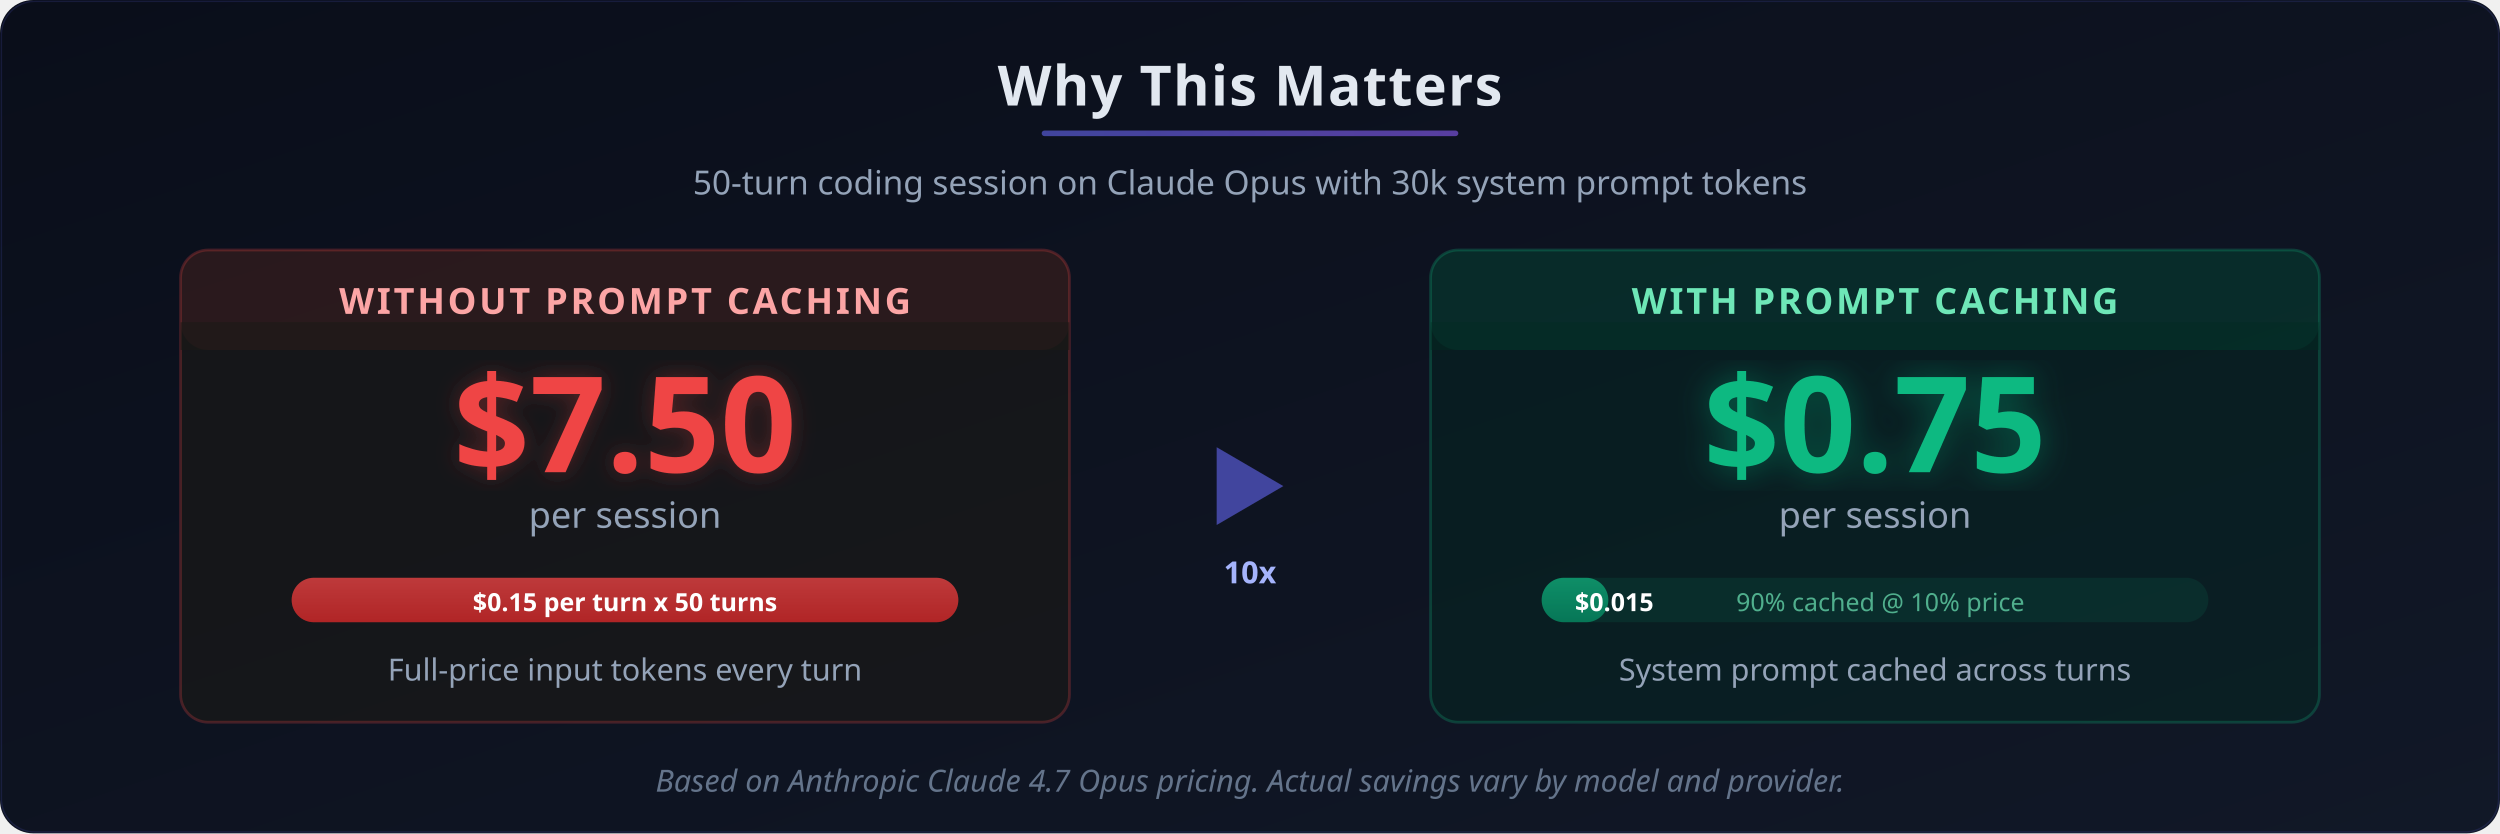
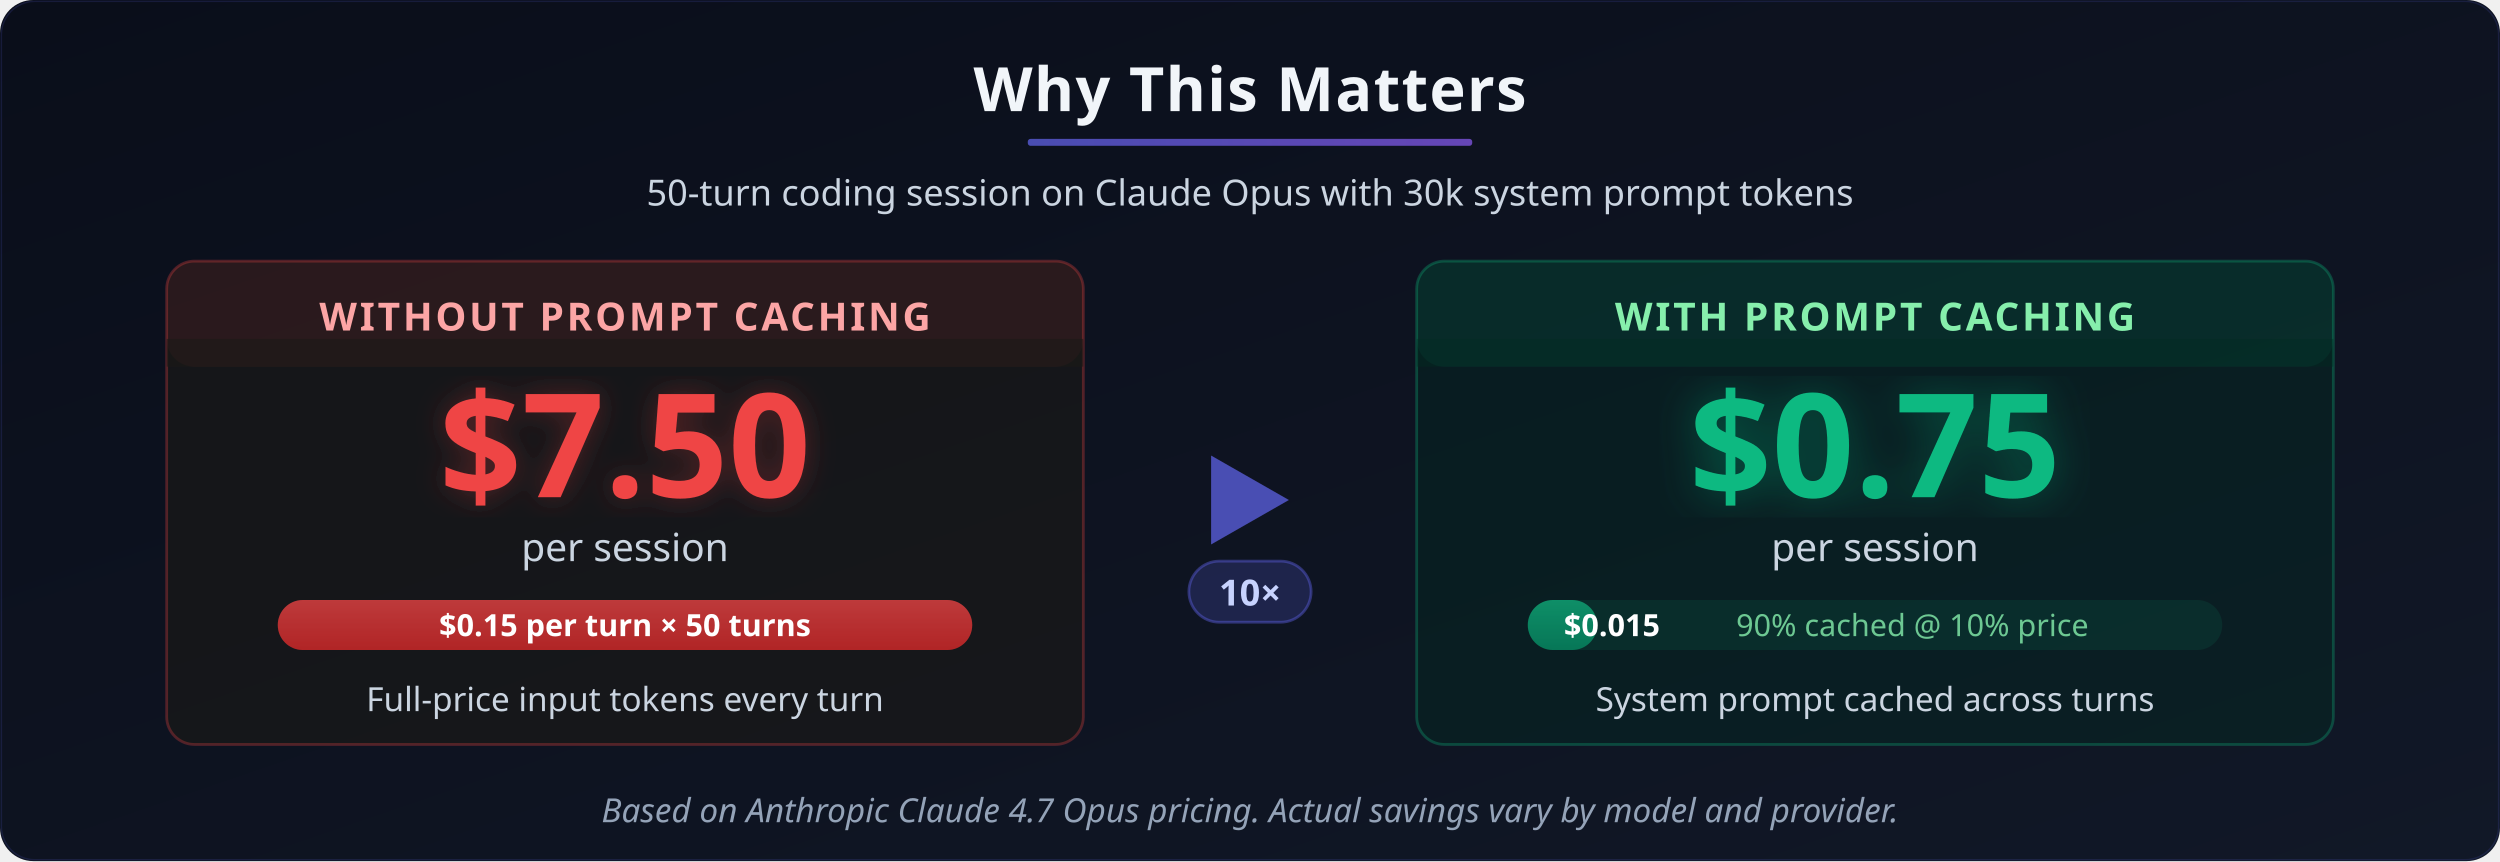
- <svg xmlns="http://www.w3.org/2000/svg" viewBox="0 0 900 300" width="900" height="300">
+ <svg xmlns="http://www.w3.org/2000/svg" viewBox="0 0 900 310" width="900" height="310">
  <defs>
    <linearGradient id="cs-bg" x1="0%" y1="0%" x2="100%" y2="100%">
      <stop offset="0%" stop-color="#0a0e1a" />
      <stop offset="100%" stop-color="#111827" />
    </linearGradient>
    <linearGradient id="cs-red" x1="0%" y1="0%" x2="0%" y2="100%">
      <stop offset="0%" stop-color="#ef4444" />
      <stop offset="100%" stop-color="#dc2626" />
    </linearGradient>
    <linearGradient id="cs-green" x1="0%" y1="0%" x2="0%" y2="100%">
      <stop offset="0%" stop-color="#10b981" />
      <stop offset="100%" stop-color="#059669" />
    </linearGradient>
    <linearGradient id="cs-accent" x1="0%" y1="0%" x2="100%" y2="0%">
      <stop offset="0%" stop-color="#6366f1" />
      <stop offset="100%" stop-color="#8b5cf6" />
    </linearGradient>
    <filter id="cs-glow-green">
-       <feDropShadow dx="0" dy="0" stdDeviation="6" flood-color="#10b981" flood-opacity="0.4" />
+       <feDropShadow dx="0" dy="0" stdDeviation="8" flood-color="#10b981" flood-opacity="0.4" />
    </filter>
    <filter id="cs-glow-red">
-       <feDropShadow dx="0" dy="0" stdDeviation="4" flood-color="#ef4444" flood-opacity="0.3" />
+       <feDropShadow dx="0" dy="0" stdDeviation="5" flood-color="#ef4444" flood-opacity="0.3" />
    </filter>
  </defs>
-   <rect width="900" height="300" rx="12" fill="url(#cs-bg)" />
-   <text x="450" y="38" text-anchor="middle" font-family="'Segoe UI', system-ui, sans-serif" font-size="20" font-weight="700" fill="#e2e8f0" letter-spacing="0.5">Why This Matters</text>
-   <rect x="375" y="47" width="150" height="2" rx="1" fill="url(#cs-accent)" opacity="0.6" />
-   <text x="450" y="70" text-anchor="middle" font-family="'Segoe UI', system-ui, sans-serif" font-size="12" fill="#94a3b8">50-turn coding session on Claude Opus with 30k system prompt tokens</text>
-   <g transform="translate(225, 90)">
-     <rect x="-160" y="0" width="320" height="170" rx="10" fill="#1c1917" fill-opacity="0.6" stroke="#ef4444" stroke-width="1" stroke-opacity="0.25" />
-     <rect x="-160" y="0" width="320" height="36" rx="10" fill="#ef4444" fill-opacity="0.1" />
-     <rect x="-160" y="26" width="320" height="10" fill="#1c1917" fill-opacity="0.6" />
-     <text x="0" y="23" text-anchor="middle" font-family="'Segoe UI', system-ui, sans-serif" font-size="13" font-weight="600" fill="#fca5a5" letter-spacing="1">WITHOUT PROMPT CACHING</text>
-     <text x="0" y="80" text-anchor="middle" font-family="'Segoe UI', system-ui, sans-serif" font-size="48" font-weight="800" fill="#ef4444" filter="url(#cs-glow-red)">$7.50</text>
-     <text x="0" y="100" text-anchor="middle" font-family="'Segoe UI', system-ui, sans-serif" font-size="13" fill="#94a3b8">per session</text>
-     <rect x="-120" y="118" width="240" height="16" rx="8" fill="#ef4444" fill-opacity="0.25" />
-     <rect x="-120" y="118" width="240" height="16" rx="8" fill="url(#cs-red)" opacity="0.7" />
-     <text x="0" y="130" text-anchor="middle" font-family="'Segoe UI', system-ui, sans-serif" font-size="9" font-weight="600" fill="#fff">$0.15 per turn x 50 turns</text>
-     <text x="0" y="155" text-anchor="middle" font-family="'Segoe UI', system-ui, sans-serif" font-size="11" fill="#94a3b8">Full-price input tokens every turn</text>
+   <rect width="900" height="310" rx="12" fill="url(#cs-bg)" />
+   <text x="450" y="40" text-anchor="middle" font-family="'Segoe UI', system-ui, sans-serif" font-size="22" font-weight="700" fill="#f1f5f9" letter-spacing="0.5">Why This Matters</text>
+   <rect x="370" y="50" width="160" height="2.5" rx="1" fill="url(#cs-accent)" opacity="0.7" />
+   <text x="450" y="74" text-anchor="middle" font-family="'Segoe UI', system-ui, sans-serif" font-size="13" fill="#cbd5e1">50-turn coding session on Claude Opus with 30k system prompt tokens</text>
+   <g transform="translate(225, 94)">
+     <rect x="-165" y="0" width="330" height="174" rx="10" fill="#1c1917" fill-opacity="0.6" stroke="#ef4444" stroke-width="1" stroke-opacity="0.3" />
+     <rect x="-165" y="0" width="330" height="38" rx="10" fill="#ef4444" fill-opacity="0.1" />
+     <rect x="-165" y="28" width="330" height="10" fill="#1c1917" fill-opacity="0.6" />
+     <text x="0" y="25" text-anchor="middle" font-family="'Segoe UI', system-ui, sans-serif" font-size="14" font-weight="700" fill="#fca5a5" letter-spacing="1">WITHOUT PROMPT CACHING</text>
+     <text x="0" y="85" text-anchor="middle" font-family="'Segoe UI', system-ui, sans-serif" font-size="52" font-weight="800" fill="#ef4444" filter="url(#cs-glow-red)">$7.50</text>
+     <text x="0" y="108" text-anchor="middle" font-family="'Segoe UI', system-ui, sans-serif" font-size="14" fill="#cbd5e1">per session</text>
+     <rect x="-125" y="122" width="250" height="18" rx="9" fill="#ef4444" fill-opacity="0.25" />
+     <rect x="-125" y="122" width="250" height="18" rx="9" fill="url(#cs-red)" opacity="0.7" />
+     <text x="0" y="135" text-anchor="middle" font-family="'Segoe UI', system-ui, sans-serif" font-size="11" font-weight="600" fill="#fff">$0.15 per turn × 50 turns</text>
+     <text x="0" y="162" text-anchor="middle" font-family="'Segoe UI', system-ui, sans-serif" font-size="12" fill="#cbd5e1">Full-price input tokens every turn</text>
  </g>
-   <g transform="translate(450, 175)">
-     <polygon points="-12,-14 12,0 -12,14" fill="#6366f1" opacity="0.6" />
-     <text x="0" y="35" text-anchor="middle" font-family="'Segoe UI', system-ui, sans-serif" font-size="11" font-weight="700" fill="#a5b4fc">10x</text>
+   <g transform="translate(450, 180)">
+     <polygon points="-14,-16 14,0 -14,16" fill="#6366f1" opacity="0.7" />
+     <rect x="-22" y="22" width="44" height="22" rx="11" fill="#6366f1" fill-opacity="0.2" stroke="#6366f1" stroke-width="1" stroke-opacity="0.4" />
+     <text x="0" y="38" text-anchor="middle" font-family="'Segoe UI', system-ui, sans-serif" font-size="13" font-weight="800" fill="#c7d2fe">10×</text>
  </g>
-   <g transform="translate(675, 90)">
-     <rect x="-160" y="0" width="320" height="170" rx="10" fill="#022c22" fill-opacity="0.4" stroke="#10b981" stroke-width="1" stroke-opacity="0.25" />
-     <rect x="-160" y="0" width="320" height="36" rx="10" fill="#10b981" fill-opacity="0.1" />
-     <rect x="-160" y="26" width="320" height="10" fill="#022c22" fill-opacity="0.4" />
-     <text x="0" y="23" text-anchor="middle" font-family="'Segoe UI', system-ui, sans-serif" font-size="13" font-weight="600" fill="#6ee7b7" letter-spacing="1">WITH PROMPT CACHING</text>
-     <text x="0" y="80" text-anchor="middle" font-family="'Segoe UI', system-ui, sans-serif" font-size="48" font-weight="800" fill="#10b981" filter="url(#cs-glow-green)">$0.75</text>
-     <text x="0" y="100" text-anchor="middle" font-family="'Segoe UI', system-ui, sans-serif" font-size="13" fill="#94a3b8">per session</text>
-     <rect x="-120" y="118" width="240" height="16" rx="8" fill="#10b981" fill-opacity="0.1" />
-     <rect x="-120" y="118" width="24" height="16" rx="8" fill="url(#cs-green)" opacity="0.7" />
-     <text x="-108" y="130" text-anchor="start" font-family="'Segoe UI', system-ui, sans-serif" font-size="9" font-weight="600" fill="#fff">$0.015</text>
-     <text x="-50" y="130" text-anchor="start" font-family="'Segoe UI', system-ui, sans-serif" font-size="9" fill="#6ee7b7" opacity="0.7">90% cached @ 10% price</text>
-     <text x="0" y="155" text-anchor="middle" font-family="'Segoe UI', system-ui, sans-serif" font-size="11" fill="#94a3b8">System prompt cached across turns</text>
+   <g transform="translate(675, 94)">
+     <rect x="-165" y="0" width="330" height="174" rx="10" fill="#022c22" fill-opacity="0.4" stroke="#10b981" stroke-width="1" stroke-opacity="0.3" />
+     <rect x="-165" y="0" width="330" height="38" rx="10" fill="#10b981" fill-opacity="0.1" />
+     <rect x="-165" y="28" width="330" height="10" fill="#022c22" fill-opacity="0.4" />
+     <text x="0" y="25" text-anchor="middle" font-family="'Segoe UI', system-ui, sans-serif" font-size="14" font-weight="700" fill="#86efac" letter-spacing="1">WITH PROMPT CACHING</text>
+     <text x="0" y="85" text-anchor="middle" font-family="'Segoe UI', system-ui, sans-serif" font-size="52" font-weight="800" fill="#10b981" filter="url(#cs-glow-green)">$0.75</text>
+     <text x="0" y="108" text-anchor="middle" font-family="'Segoe UI', system-ui, sans-serif" font-size="14" fill="#cbd5e1">per session</text>
+     <rect x="-125" y="122" width="250" height="18" rx="9" fill="#10b981" fill-opacity="0.1" />
+     <rect x="-125" y="122" width="25" height="18" rx="9" fill="url(#cs-green)" opacity="0.7" />
+     <text x="-112" y="135" text-anchor="start" font-family="'Segoe UI', system-ui, sans-serif" font-size="11" font-weight="600" fill="#fff">$0.015</text>
+     <text x="-50" y="135" text-anchor="start" font-family="'Segoe UI', system-ui, sans-serif" font-size="11" fill="#86efac" opacity="0.8">90% cached @ 10% price</text>
+     <text x="0" y="162" text-anchor="middle" font-family="'Segoe UI', system-ui, sans-serif" font-size="12" fill="#cbd5e1">System prompt cached across turns</text>
  </g>
-   <text x="450" y="285" text-anchor="middle" font-family="'Segoe UI', system-ui, sans-serif" font-size="11" fill="#64748b" font-style="italic">Based on Anthropic Claude 4.7 Opus pricing. Actual savings vary by model and provider.</text>
-   <rect x="0.5" y="0.5" width="899" height="299" rx="12" fill="none" stroke="#6366f1" stroke-width="0.5" stroke-opacity="0.15" />
+   <text x="450" y="296" text-anchor="middle" font-family="'Segoe UI', system-ui, sans-serif" font-size="12" fill="#94a3b8" font-style="italic">Based on Anthropic Claude 4.7 Opus pricing. Actual savings vary by model and provider.</text>
+   <rect x="0.5" y="0.5" width="899" height="309" rx="12" fill="none" stroke="#6366f1" stroke-width="0.5" stroke-opacity="0.15" />
</svg>
